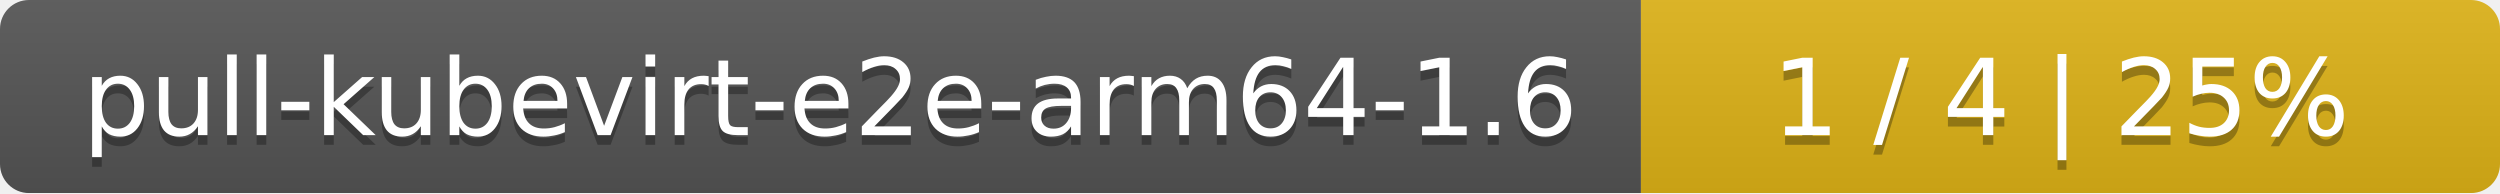
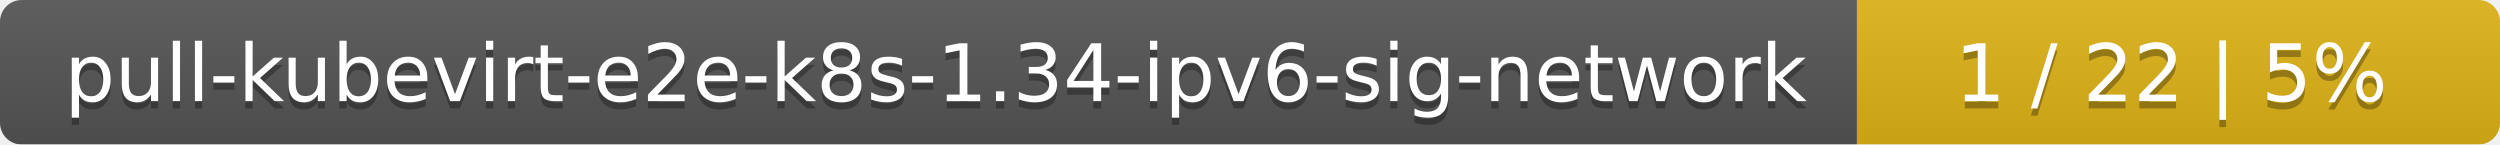
- <svg xmlns="http://www.w3.org/2000/svg" width="259" height="20">
+ <svg xmlns="http://www.w3.org/2000/svg" width="346" height="20">
  <linearGradient id="smooth" x2="0" y2="100%">
    <stop offset="0" stop-color="#bbb" stop-opacity=".1" />
    <stop offset="1" stop-opacity=".1" />
  </linearGradient>
  <mask id="round">
-     <rect width="259" height="20" rx="3" fill="#fff" />
+     <rect width="346" height="20" rx="3" fill="#fff" />
  </mask>
  <g mask="url(#round)">
-     <rect width="170" height="20" fill="#555" />
-     <rect x="170" width="89" height="20" fill="#dfb317" />
-     <rect width="259" height="20" fill="url(#smooth)" />
+     <rect width="257" height="20" fill="#555" />
+     <rect x="257" width="89" height="20" fill="#dfb317" />
+     <rect width="346" height="20" fill="url(#smooth)" />
  </g>
  <g fill="#fff" text-anchor="middle" font-family="DejaVu Sans,Verdana,Geneva,sans-serif" font-size="11">
-     <text x="86" y="15" fill="#010101" fill-opacity=".3">pull-kubevirt-e2e-arm64-1.6</text>
-     <text x="86" y="14">pull-kubevirt-e2e-arm64-1.6</text>
-     <text x="213.5" y="15" fill="#010101" fill-opacity=".3">1 / 4    |    25%</text>
-     <text x="213.5" y="14">1 / 4    |    25%</text>
+     <text x="129.5" y="15" fill="#010101" fill-opacity=".3">pull-kubevirt-e2e-k8s-1.34-ipv6-sig-network</text>
+     <text x="129.5" y="14">pull-kubevirt-e2e-k8s-1.34-ipv6-sig-network</text>
+     <text x="300.5" y="15" fill="#010101" fill-opacity=".3">1 / 22    |    5%</text>
+     <text x="300.5" y="14">1 / 22    |    5%</text>
  </g>
</svg>
